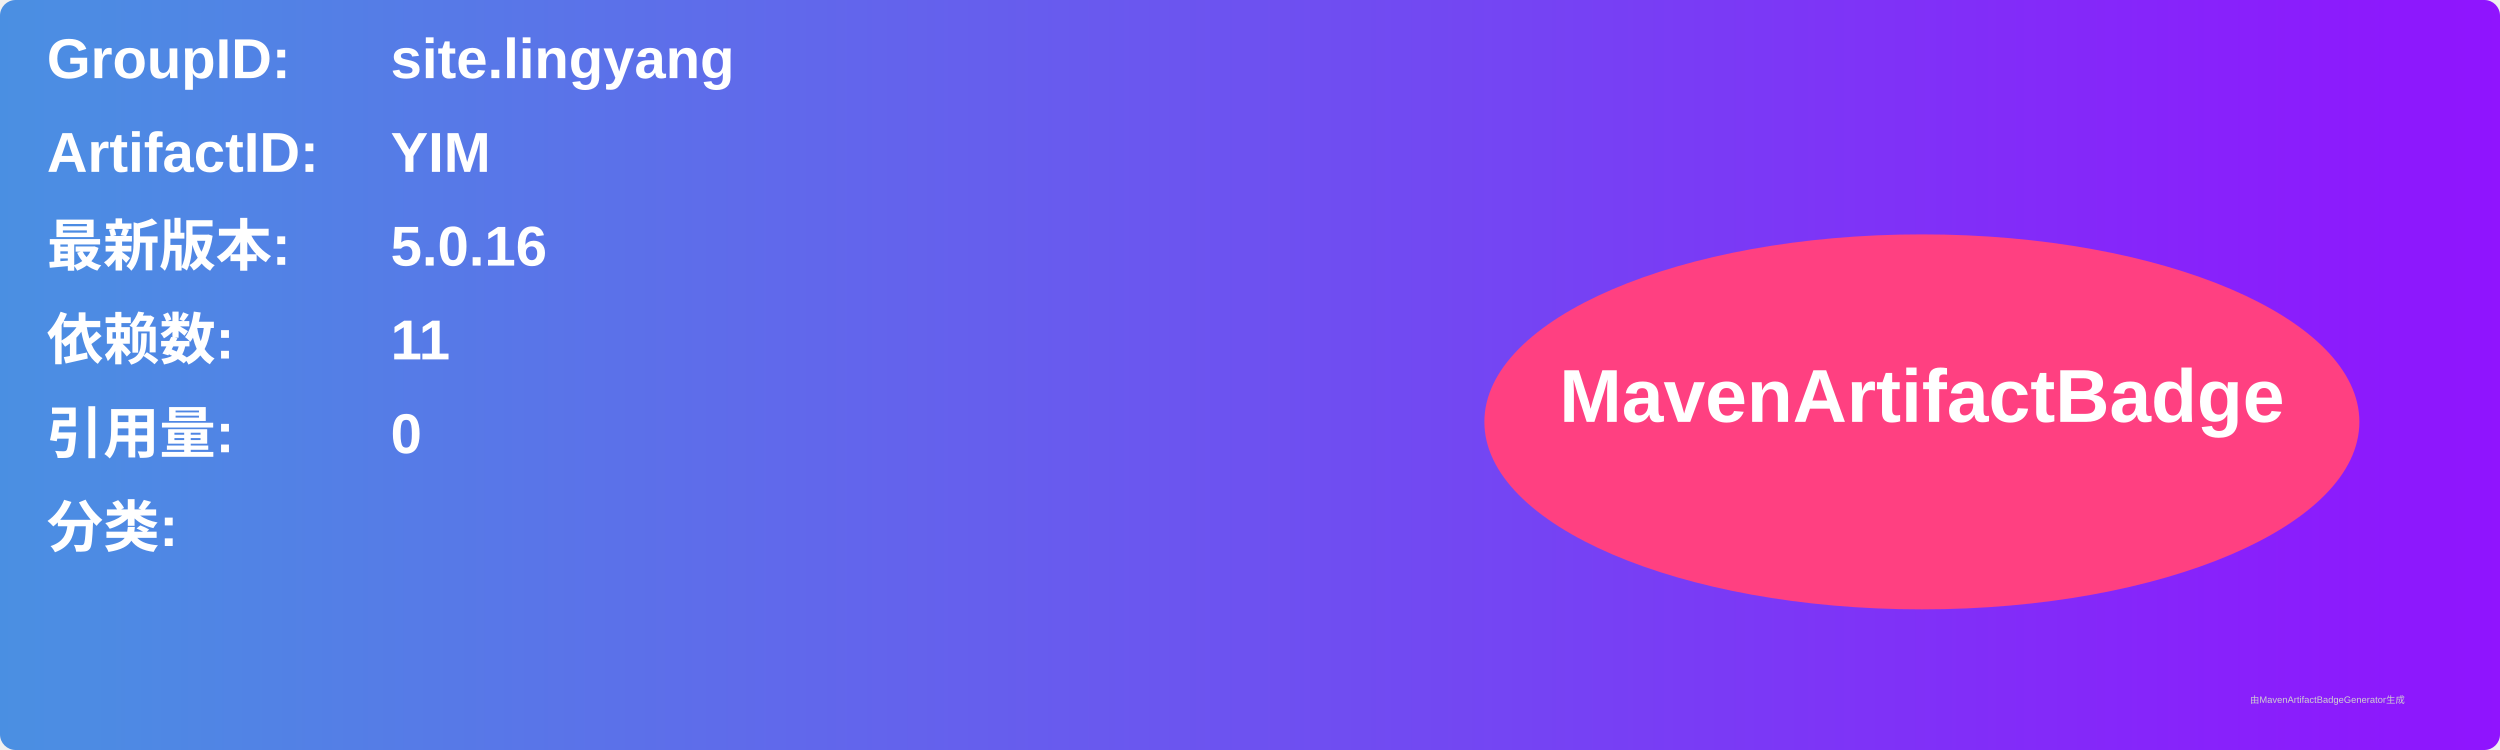
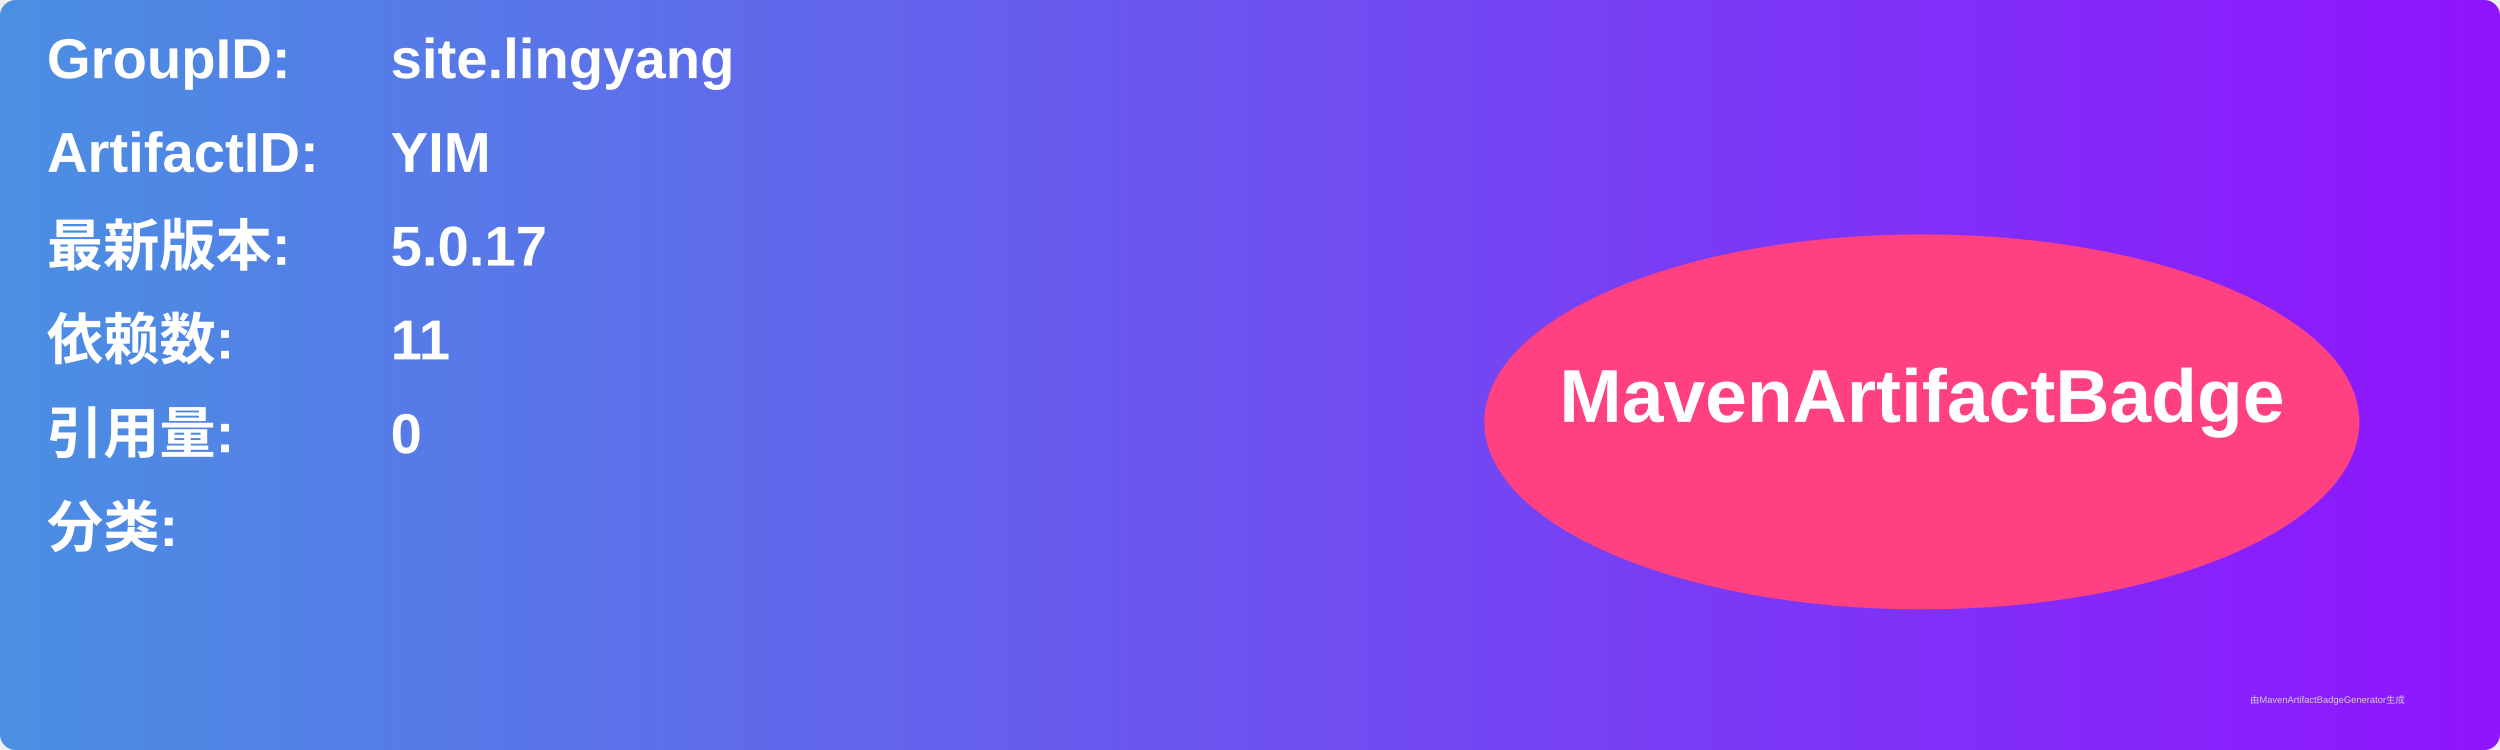
<svg xmlns="http://www.w3.org/2000/svg" width="800" height="240" viewBox="0 0 800 240">
  <linearGradient id="grad" x1="0%" y1="0%" x2="100%" y2="0%">
    <stop offset="0%" stop-color="#4a90e2" />
    <stop offset="100%" stop-color="#9013fe" />
  </linearGradient>
  <rect width="100%" height="100%" rx="5" ry="5" fill="url(#grad)" />
  <g transform="translate(15, 15)">
    <text x="0" y="10" font-family="Arial" font-size="18" fill="white" font-weight="bold" width="260">GroupID:</text>
    <text x="110" y="10" font-family="Arial" font-size="18" fill="white" font-weight="bold" width="460">site.lingyang</text>
    <text x="0" y="40" font-family="Arial" font-size="18" fill="white" font-weight="bold" width="260">ArtifactID:</text>
    <text x="110" y="40" font-family="Arial" font-size="18" fill="white" font-weight="bold" width="460">YIM</text>
    <text x="0" y="70" font-family="Arial" font-size="18" fill="white" font-weight="bold">最新版本:</text>
    <text x="110" y="70" font-family="Arial" font-size="18" fill="white" font-weight="bold">
-       <tspan font-weight="bold">5.0.16</tspan>
+       <tspan font-weight="bold">5.0.17</tspan>
    </text>
    <text x="0" y="100" font-family="Arial" font-size="18" fill="white" font-weight="bold">依赖数: </text>
    <text x="110" y="100" font-family="Arial" font-size="18" fill="white">
      <tspan font-weight="bold">11</tspan>
    </text>
    <text x="0" y="130" font-family="Arial" font-size="18" fill="white" font-weight="bold">引用量: </text>
    <text x="110" y="130" font-family="Arial" font-size="18" fill="white">
      <tspan font-weight="bold">0</tspan>
    </text>
    <text x="0" y="160" font-family="Arial" font-size="18" fill="white" font-weight="bold">分类:</text>
    <text x="10" y="190" font-family="Arial" font-size="10" fill="white">
      <tspan font-weight="bold" />
    </text>
    <ellipse cx="600" cy="120" rx="140" ry="60" fill="#ff4081" />
    <text x="600" y="120" text-anchor="middle" font-family="Arial" font-size="24" fill="white" font-weight="bold">MavenArtifactBadge</text>
  </g>
  <text x="720" y="225" font-family="Arial" font-size="3" fill="#d0d0d0">由MavenArtifactBadgeGenerator生成</text>
</svg>
